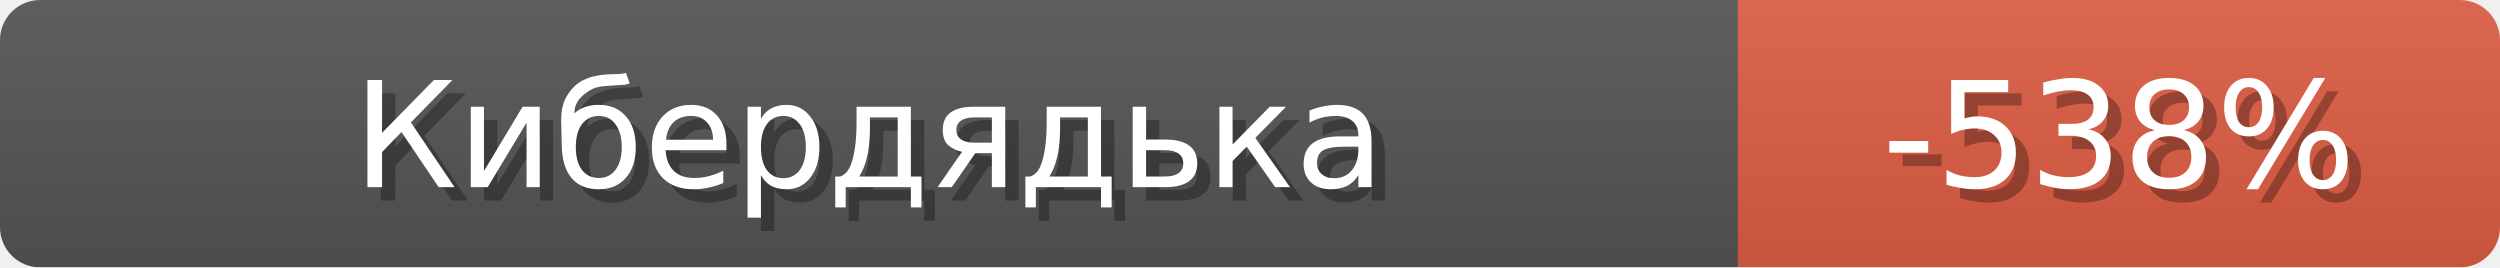
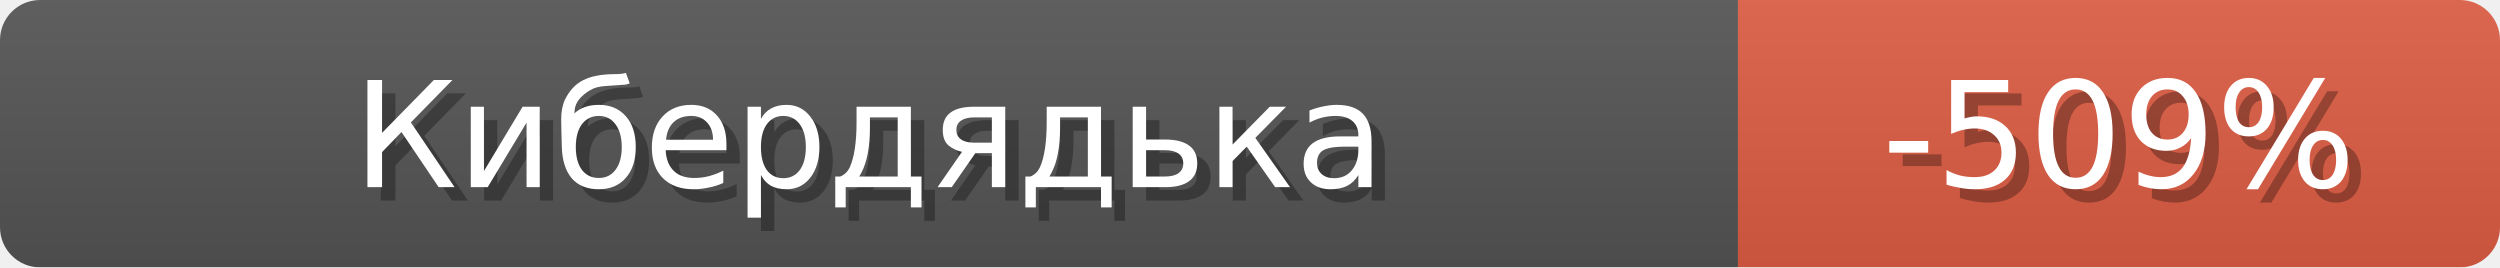
<svg xmlns="http://www.w3.org/2000/svg" width="187" height="20">
  <linearGradient id="b" x2="0" y2="100%">
    <stop offset="0" stop-color="#bbb" stop-opacity=".1" />
    <stop offset="1" stop-opacity=".1" />
  </linearGradient>
  <mask id="anybadge_1">
    <rect width="187" height="20" rx="3" fill="#fff" />
  </mask>
  <g mask="url(#anybadge_1)">
    <path fill="#555" d="M0 0h130v20H0z" />
    <path fill="#e05d44" d="M130 0h57v20H130z" />
    <path fill="url(#b)" d="M0 0h187v20H0z" />
  </g>
  <g fill="#fff" text-anchor="middle" font-family="DejaVu Sans,Verdana,Geneva,sans-serif" font-size="11">
    <text x="66.0" y="15" fill="#010101" fill-opacity=".3">Кибердядька</text>
    <text x="65.0" y="14">Кибердядька</text>
  </g>
  <g fill="#fff" text-anchor="middle" font-family="DejaVu Sans,Verdana,Geneva,sans-serif" font-size="11">
-     <text x="159.5" y="15" fill="#010101" fill-opacity=".3">-538%</text>
-     <text x="158.5" y="14">-538%</text>
+     <text x="159.5" y="15" fill="#010101" fill-opacity=".3">-509%</text>
+     <text x="158.5" y="14">-509%</text>
  </g>
</svg>
